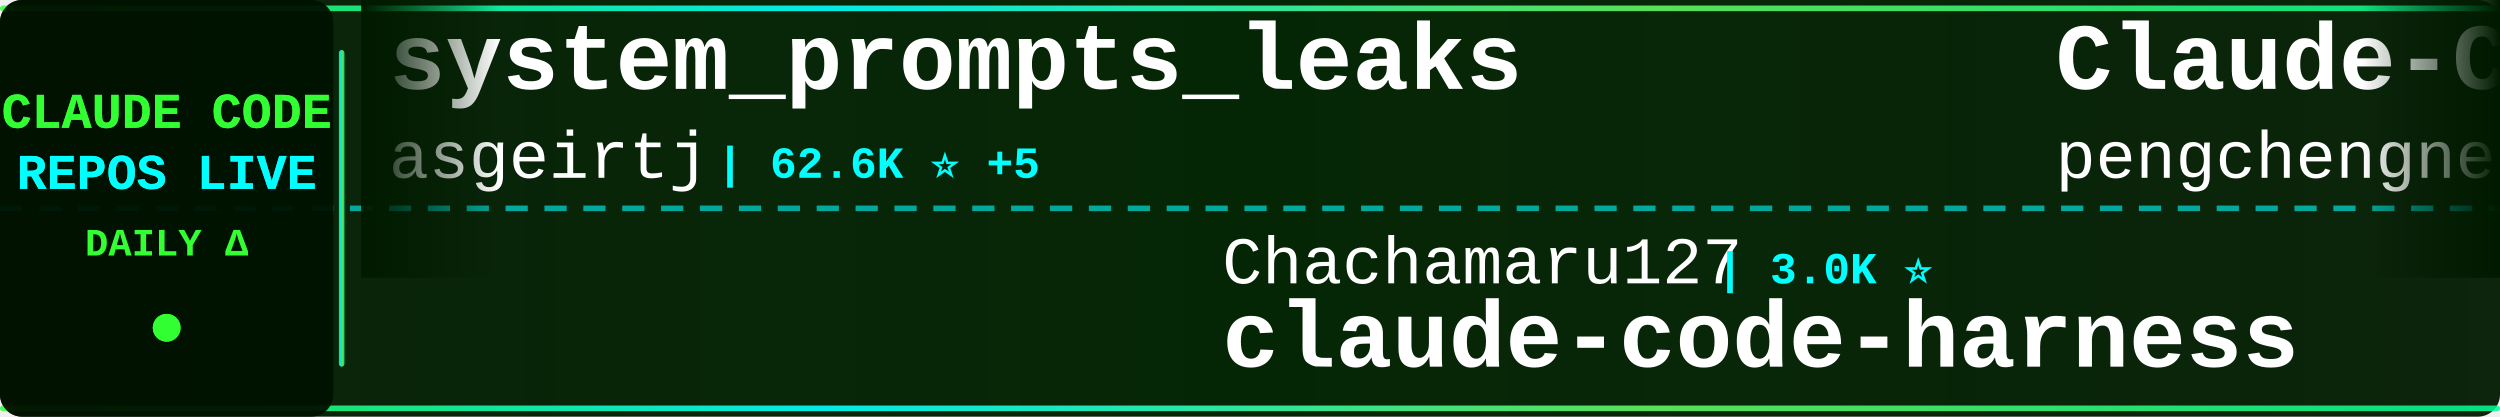
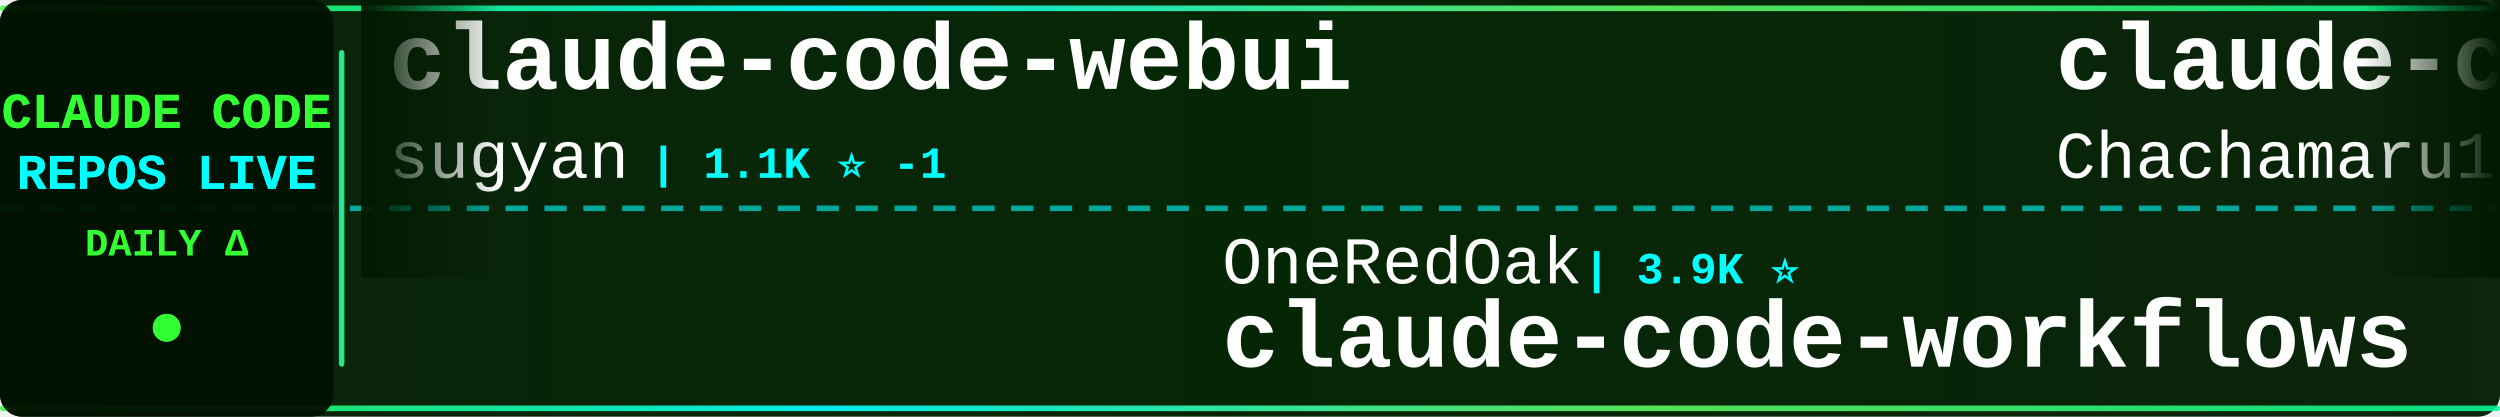
<svg xmlns="http://www.w3.org/2000/svg" width="900" height="150">
  <defs>
    <linearGradient id="tickerBg" x1="0%" y1="0%" x2="100%" y2="0%">
      <stop offset="0%" style="stop-color:#001a00;stop-opacity:0.95" />
      <stop offset="50%" style="stop-color:#002200;stop-opacity:0.98" />
      <stop offset="100%" style="stop-color:#001a00;stop-opacity:0.95" />
    </linearGradient>
    <linearGradient id="borderGrad" x1="0%" y1="0%" x2="100%" y2="0%">
      <stop offset="0%" style="stop-color:#33ff33;stop-opacity:0.85">
        <animate attributeName="stop-opacity" values="0.85;1;0.85" dur="2s" repeatCount="indefinite" />
      </stop>
      <stop offset="33%" style="stop-color:#00ffff;stop-opacity:0.9">
        <animate attributeName="stop-opacity" values="0.9;1;0.9" dur="2.2s" repeatCount="indefinite" />
      </stop>
      <stop offset="66%" style="stop-color:#66ff66;stop-opacity:0.85">
        <animate attributeName="stop-opacity" values="0.85;1;0.85" dur="1.8s" repeatCount="indefinite" />
      </stop>
      <stop offset="100%" style="stop-color:#00ff99;stop-opacity:0.85">
        <animate attributeName="stop-opacity" values="0.85;1;0.85" dur="2s" repeatCount="indefinite" />
      </stop>
    </linearGradient>
    <filter id="textGlow">
      <feGaussianBlur stdDeviation="0.1" result="coloredBlur" />
      <feMerge>
        <feMergeNode in="coloredBlur" />
        <feMergeNode in="SourceGraphic" />
      </feMerge>
    </filter>
    <filter id="metricGlow">
      <feGaussianBlur stdDeviation="0.2" result="coloredBlur" />
      <feMerge>
        <feMergeNode in="coloredBlur" />
        <feMergeNode in="SourceGraphic" />
      </feMerge>
    </filter>
    <linearGradient id="leftFade" x1="0%" y1="0%" x2="100%" y2="0%">
      <stop offset="0%" style="stop-color:#001a00;stop-opacity:1" />
      <stop offset="100%" style="stop-color:#001a00;stop-opacity:0" />
    </linearGradient>
    <linearGradient id="rightFade" x1="0%" y1="0%" x2="100%" y2="0%">
      <stop offset="0%" style="stop-color:#001a00;stop-opacity:0" />
      <stop offset="100%" style="stop-color:#001a00;stop-opacity:1" />
    </linearGradient>
  </defs>
  <rect width="900" height="150" fill="url(#tickerBg)" rx="8" />
  <rect x="0" y="2" width="900" height="2" fill="url(#borderGrad)" rx="1" />
  <rect x="0" y="146" width="900" height="2" fill="url(#borderGrad)" rx="1" />
  <line x1="0" y1="75" x2="900" y2="75" stroke="#00ffff" stroke-width="2" stroke-dasharray="8 6" opacity="0.6" />
  <rect x="0" y="0" width="120" height="150" fill="#001100" opacity="0.95" rx="8" />
  <text x="60" y="46" font-family="'Courier New', monospace" font-size="18" font-weight="bold" fill="#33ff33" text-anchor="middle" filter="url(#textGlow)">
    CLAUDE CODE
  </text>
  <text x="60" y="68" font-family="'Courier New', monospace" font-size="18" font-weight="bold" fill="#00ffff" text-anchor="middle" filter="url(#textGlow)">
    REPOS LIVE
  </text>
  <text x="60" y="92" font-family="'Courier New', monospace" font-size="14" font-weight="bold" fill="#33ff33" text-anchor="middle">
    DAILY Δ
  </text>
  <circle cx="60" cy="118" r="5" fill="#33ff33" filter="url(#metricGlow)">
    <animate attributeName="r" values="4;6;4" dur="1.5s" repeatCount="indefinite" />
    <animate attributeName="opacity" values="0.6;1;0.6" dur="1.5s" repeatCount="indefinite" />
  </circle>
  <rect x="122" y="18" width="2" height="114" fill="url(#borderGrad)" rx="1" />
  <clipPath id="tickerClip">
    <rect x="130" y="0" width="770" height="150" />
  </clipPath>
  <g clip-path="url(#tickerClip)">
    <g id="tickerItems">
      <animateTransform attributeName="transform" attributeType="XML" type="translate" from="0 0" to="-3000 0" dur="54s" repeatCount="indefinite" />
      <g transform="translate(0, 0)">
-         <text x="140" y="32" font-family="'Courier New', monospace" font-size="34" font-weight="bold" fill="#ffffff">system_prompts_leaks</text>
-         <text x="140" y="64" font-family="'Courier New', monospace" font-size="24" font-weight="normal" fill="#ffffff" opacity="1.0">asgeirtj</text>
-         <text x="258" y="64" font-family="'Courier New', monospace" font-size="16" font-weight="bold" fill="#00ffff"> | 62.6K ⭐ +5</text>
+         <text x="140" y="32" font-family="'Courier New', monospace" font-size="34" font-weight="bold" fill="#ffffff">claude-code-webui</text>
+         <text x="140" y="64" font-family="'Courier New', monospace" font-size="24" font-weight="normal" fill="#ffffff" opacity="1.0">sugyan</text>
+         <text x="234" y="64" font-family="'Courier New', monospace" font-size="16" font-weight="bold" fill="#00ffff"> | 1.1K ⭐ -1</text>
      </g>
      <g transform="translate(300, 0)">
-         <text x="140" y="102" font-family="'Courier New', monospace" font-size="24" font-weight="normal" fill="#ffffff" opacity="1.0">Chachamaru127</text>
-         <text x="318" y="102" font-family="'Courier New', monospace" font-size="16" font-weight="bold" fill="#00ffff"> | 3.0K ⭐</text>
-         <text x="140" y="132" font-family="'Courier New', monospace" font-size="34" font-weight="bold" fill="#ffffff">claude-code-harness</text>
+         <text x="140" y="102" font-family="'Courier New', monospace" font-size="24" font-weight="normal" fill="#ffffff" opacity="1.0">OneRedOak</text>
+         <text x="270" y="102" font-family="'Courier New', monospace" font-size="16" font-weight="bold" fill="#00ffff"> | 3.9K ⭐</text>
+         <text x="140" y="132" font-family="'Courier New', monospace" font-size="34" font-weight="bold" fill="#ffffff">claude-code-workflows</text>
      </g>
      <g transform="translate(600, 0)">
-         <text x="140" y="32" font-family="'Courier New', monospace" font-size="34" font-weight="bold" fill="#ffffff">Claude-Code</text>
-         <text x="140" y="64" font-family="'Courier New', monospace" font-size="24" font-weight="normal" fill="#ffffff" opacity="1.0">pengchengneo</text>
-         <text x="306" y="64" font-family="'Courier New', monospace" font-size="16" font-weight="bold" fill="#00ffff"> | 1.7K ⭐</text>
+         <text x="140" y="32" font-family="'Courier New', monospace" font-size="34" font-weight="bold" fill="#ffffff">claude-code-harness</text>
+         <text x="140" y="64" font-family="'Courier New', monospace" font-size="24" font-weight="normal" fill="#ffffff" opacity="1.0">Chachamaru127</text>
+         <text x="318" y="64" font-family="'Courier New', monospace" font-size="16" font-weight="bold" fill="#00ffff"> | 3.0K ⭐</text>
      </g>
      <g transform="translate(900, 0)">
+         <text x="140" y="102" font-family="'Courier New', monospace" font-size="24" font-weight="normal" fill="#ffffff" opacity="1.0">VoltAgent</text>
+         <text x="270" y="102" font-family="'Courier New', monospace" font-size="16" font-weight="bold" fill="#00ffff"> | 24.1K ⭐ +1</text>
+         <text x="140" y="132" font-family="'Courier New', monospace" font-size="34" font-weight="bold" fill="#ffffff">awesome-claude-code-suba...</text>
+       </g>
+       <g transform="translate(1200, 0)">
+         <text x="140" y="32" font-family="'Courier New', monospace" font-size="34" font-weight="bold" fill="#ffffff">edmunds-claude-code</text>
+         <text x="140" y="64" font-family="'Courier New', monospace" font-size="24" font-weight="normal" fill="#ffffff" opacity="1.0">edmund-io</text>
+         <text x="270" y="64" font-family="'Courier New', monospace" font-size="16" font-weight="bold" fill="#00ffff"> | 1.5K ⭐ +1</text>
+       </g>
+       <g transform="translate(1500, 0)">
        <text x="140" y="102" font-family="'Courier New', monospace" font-size="24" font-weight="normal" fill="#ffffff" opacity="1.0">multica-ai</text>
-         <text x="282" y="102" font-family="'Courier New', monospace" font-size="16" font-weight="bold" fill="#00ffff"> | 200.7K ⭐ +8</text>
+         <text x="282" y="102" font-family="'Courier New', monospace" font-size="16" font-weight="bold" fill="#00ffff"> | 200.7K ⭐ +20</text>
        <text x="140" y="132" font-family="'Courier New', monospace" font-size="34" font-weight="bold" fill="#ffffff">andrej-karpathy-skills</text>
      </g>
-       <g transform="translate(1200, 0)">
-         <text x="140" y="32" font-family="'Courier New', monospace" font-size="34" font-weight="bold" fill="#ffffff">claude-code-local</text>
-         <text x="140" y="64" font-family="'Courier New', monospace" font-size="24" font-weight="normal" fill="#ffffff" opacity="1.0">nicedreamzapp</text>
-         <text x="318" y="64" font-family="'Courier New', monospace" font-size="16" font-weight="bold" fill="#00ffff"> | 3.2K ⭐</text>
-       </g>
-       <g transform="translate(1500, 0)">
-         <text x="140" y="102" font-family="'Courier New', monospace" font-size="24" font-weight="normal" fill="#ffffff" opacity="1.0">repowise-dev</text>
-         <text x="306" y="102" font-family="'Courier New', monospace" font-size="16" font-weight="bold" fill="#00ffff"> | 1.2K ⭐</text>
-         <text x="140" y="132" font-family="'Courier New', monospace" font-size="34" font-weight="bold" fill="#ffffff">claude-code-prompts</text>
-       </g>
      <g transform="translate(1800, 0)">
-         <text x="140" y="32" font-family="'Courier New', monospace" font-size="34" font-weight="bold" fill="#ffffff">claude-code-best-practic...</text>
-         <text x="140" y="64" font-family="'Courier New', monospace" font-size="24" font-weight="normal" fill="#ffffff" opacity="1.0">shanraisshan</text>
-         <text x="306" y="64" font-family="'Courier New', monospace" font-size="16" font-weight="bold" fill="#00ffff"> | 64.2K ⭐ +1</text>
+         <text x="140" y="32" font-family="'Courier New', monospace" font-size="34" font-weight="bold" fill="#ffffff">oh-my-claudecode</text>
+         <text x="140" y="64" font-family="'Courier New', monospace" font-size="24" font-weight="normal" fill="#ffffff" opacity="1.0">Yeachan-Heo</text>
+         <text x="294" y="64" font-family="'Courier New', monospace" font-size="16" font-weight="bold" fill="#00ffff"> | 38.4K ⭐ +2</text>
      </g>
      <g transform="translate(2100, 0)">
-         <text x="140" y="102" font-family="'Courier New', monospace" font-size="24" font-weight="normal" fill="#ffffff" opacity="1.0">KPR111</text>
-         <text x="234" y="102" font-family="'Courier New', monospace" font-size="16" font-weight="bold" fill="#00ffff"> | 18 ⭐</text>
-         <text x="140" y="132" font-family="'Courier New', monospace" font-size="34" font-weight="bold" fill="#ffffff">Claude-Code</text>
+         <text x="140" y="102" font-family="'Courier New', monospace" font-size="24" font-weight="normal" fill="#ffffff" opacity="1.0">AprilNEA</text>
+         <text x="258" y="102" font-family="'Courier New', monospace" font-size="16" font-weight="bold" fill="#00ffff"> | 393 ⭐</text>
+         <text x="140" y="132" font-family="'Courier New', monospace" font-size="34" font-weight="bold" fill="#ffffff">claude-code-source</text>
      </g>
      <g transform="translate(2400, 0)">
-         <text x="140" y="32" font-family="'Courier New', monospace" font-size="34" font-weight="bold" fill="#ffffff">skills</text>
-         <text x="140" y="64" font-family="'Courier New', monospace" font-size="24" font-weight="normal" fill="#ffffff" opacity="1.0">anthropics</text>
-         <text x="282" y="64" font-family="'Courier New', monospace" font-size="16" font-weight="bold" fill="#00ffff"> | 167.0K ⭐ +10</text>
+         <text x="140" y="32" font-family="'Courier New', monospace" font-size="34" font-weight="bold" fill="#ffffff">claude-code-plugins-plus...</text>
+         <text x="140" y="64" font-family="'Courier New', monospace" font-size="24" font-weight="normal" fill="#ffffff" opacity="1.0">jeremylongshore</text>
+         <text x="342" y="64" font-family="'Courier New', monospace" font-size="16" font-weight="bold" fill="#00ffff"> | 2.6K ⭐</text>
      </g>
      <g transform="translate(2700, 0)">
-         <text x="140" y="102" font-family="'Courier New', monospace" font-size="24" font-weight="normal" fill="#ffffff" opacity="1.0">jeremylongshore</text>
-         <text x="342" y="102" font-family="'Courier New', monospace" font-size="16" font-weight="bold" fill="#00ffff"> | 2.6K ⭐</text>
-         <text x="140" y="132" font-family="'Courier New', monospace" font-size="34" font-weight="bold" fill="#ffffff">claude-code-plugins-plus...</text>
+         <text x="140" y="102" font-family="'Courier New', monospace" font-size="24" font-weight="normal" fill="#ffffff" opacity="1.0">Piebald-AI</text>
+         <text x="282" y="102" font-family="'Courier New', monospace" font-size="16" font-weight="bold" fill="#00ffff"> | 12.2K ⭐ +2</text>
+         <text x="140" y="132" font-family="'Courier New', monospace" font-size="34" font-weight="bold" fill="#ffffff">claude-code-system-promp...</text>
      </g>
      <g transform="translate(3000, 0)">
-         <text x="140" y="32" font-family="'Courier New', monospace" font-size="34" font-weight="bold" fill="#ffffff">system_prompts_leaks</text>
-         <text x="140" y="64" font-family="'Courier New', monospace" font-size="24" font-weight="normal" fill="#ffffff" opacity="1.0">asgeirtj</text>
-         <text x="258" y="64" font-family="'Courier New', monospace" font-size="16" font-weight="bold" fill="#00ffff"> | 62.6K ⭐ +5</text>
+         <text x="140" y="32" font-family="'Courier New', monospace" font-size="34" font-weight="bold" fill="#ffffff">claude-code-webui</text>
+         <text x="140" y="64" font-family="'Courier New', monospace" font-size="24" font-weight="normal" fill="#ffffff" opacity="1.0">sugyan</text>
+         <text x="234" y="64" font-family="'Courier New', monospace" font-size="16" font-weight="bold" fill="#00ffff"> | 1.1K ⭐ -1</text>
      </g>
      <g transform="translate(3300, 0)">
-         <text x="140" y="102" font-family="'Courier New', monospace" font-size="24" font-weight="normal" fill="#ffffff" opacity="1.0">Chachamaru127</text>
-         <text x="318" y="102" font-family="'Courier New', monospace" font-size="16" font-weight="bold" fill="#00ffff"> | 3.0K ⭐</text>
-         <text x="140" y="132" font-family="'Courier New', monospace" font-size="34" font-weight="bold" fill="#ffffff">claude-code-harness</text>
+         <text x="140" y="102" font-family="'Courier New', monospace" font-size="24" font-weight="normal" fill="#ffffff" opacity="1.0">OneRedOak</text>
+         <text x="270" y="102" font-family="'Courier New', monospace" font-size="16" font-weight="bold" fill="#00ffff"> | 3.9K ⭐</text>
+         <text x="140" y="132" font-family="'Courier New', monospace" font-size="34" font-weight="bold" fill="#ffffff">claude-code-workflows</text>
      </g>
      <g transform="translate(3600, 0)">
-         <text x="140" y="32" font-family="'Courier New', monospace" font-size="34" font-weight="bold" fill="#ffffff">Claude-Code</text>
-         <text x="140" y="64" font-family="'Courier New', monospace" font-size="24" font-weight="normal" fill="#ffffff" opacity="1.0">pengchengneo</text>
-         <text x="306" y="64" font-family="'Courier New', monospace" font-size="16" font-weight="bold" fill="#00ffff"> | 1.7K ⭐</text>
+         <text x="140" y="32" font-family="'Courier New', monospace" font-size="34" font-weight="bold" fill="#ffffff">claude-code-harness</text>
+         <text x="140" y="64" font-family="'Courier New', monospace" font-size="24" font-weight="normal" fill="#ffffff" opacity="1.0">Chachamaru127</text>
+         <text x="318" y="64" font-family="'Courier New', monospace" font-size="16" font-weight="bold" fill="#00ffff"> | 3.0K ⭐</text>
      </g>
      <g transform="translate(3900, 0)">
-         <text x="140" y="102" font-family="'Courier New', monospace" font-size="24" font-weight="normal" fill="#ffffff" opacity="1.0">multica-ai</text>
-         <text x="282" y="102" font-family="'Courier New', monospace" font-size="16" font-weight="bold" fill="#00ffff"> | 200.7K ⭐ +8</text>
-         <text x="140" y="132" font-family="'Courier New', monospace" font-size="34" font-weight="bold" fill="#ffffff">andrej-karpathy-skills</text>
+         <text x="140" y="102" font-family="'Courier New', monospace" font-size="24" font-weight="normal" fill="#ffffff" opacity="1.0">VoltAgent</text>
+         <text x="270" y="102" font-family="'Courier New', monospace" font-size="16" font-weight="bold" fill="#00ffff"> | 24.1K ⭐ +1</text>
+         <text x="140" y="132" font-family="'Courier New', monospace" font-size="34" font-weight="bold" fill="#ffffff">awesome-claude-code-suba...</text>
      </g>
    </g>
  </g>
  <rect x="130" y="0" width="50" height="100" fill="url(#leftFade)" />
  <rect x="850" y="0" width="50" height="100" fill="url(#rightFade)" />
</svg>
